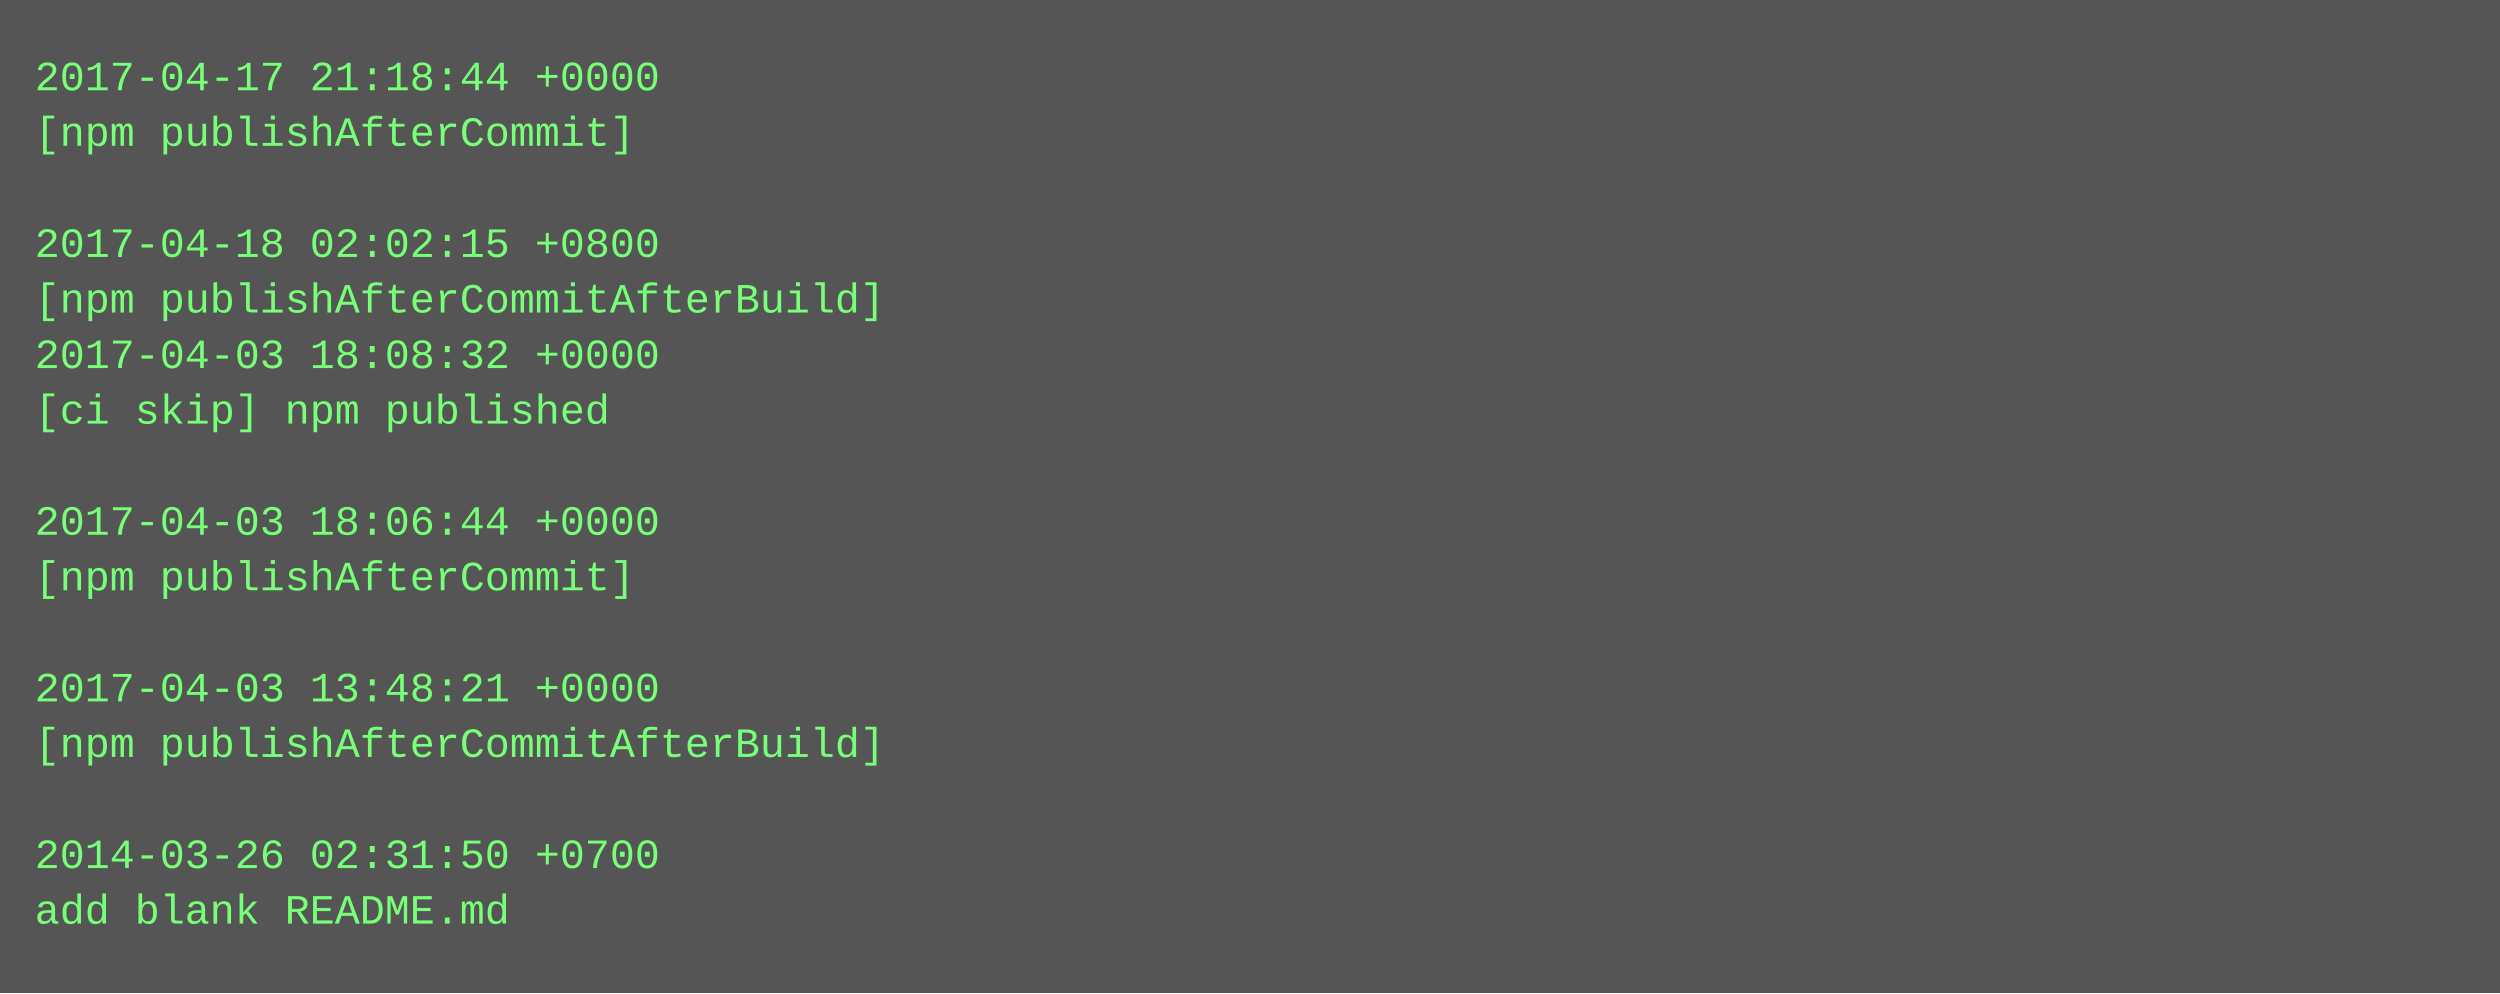
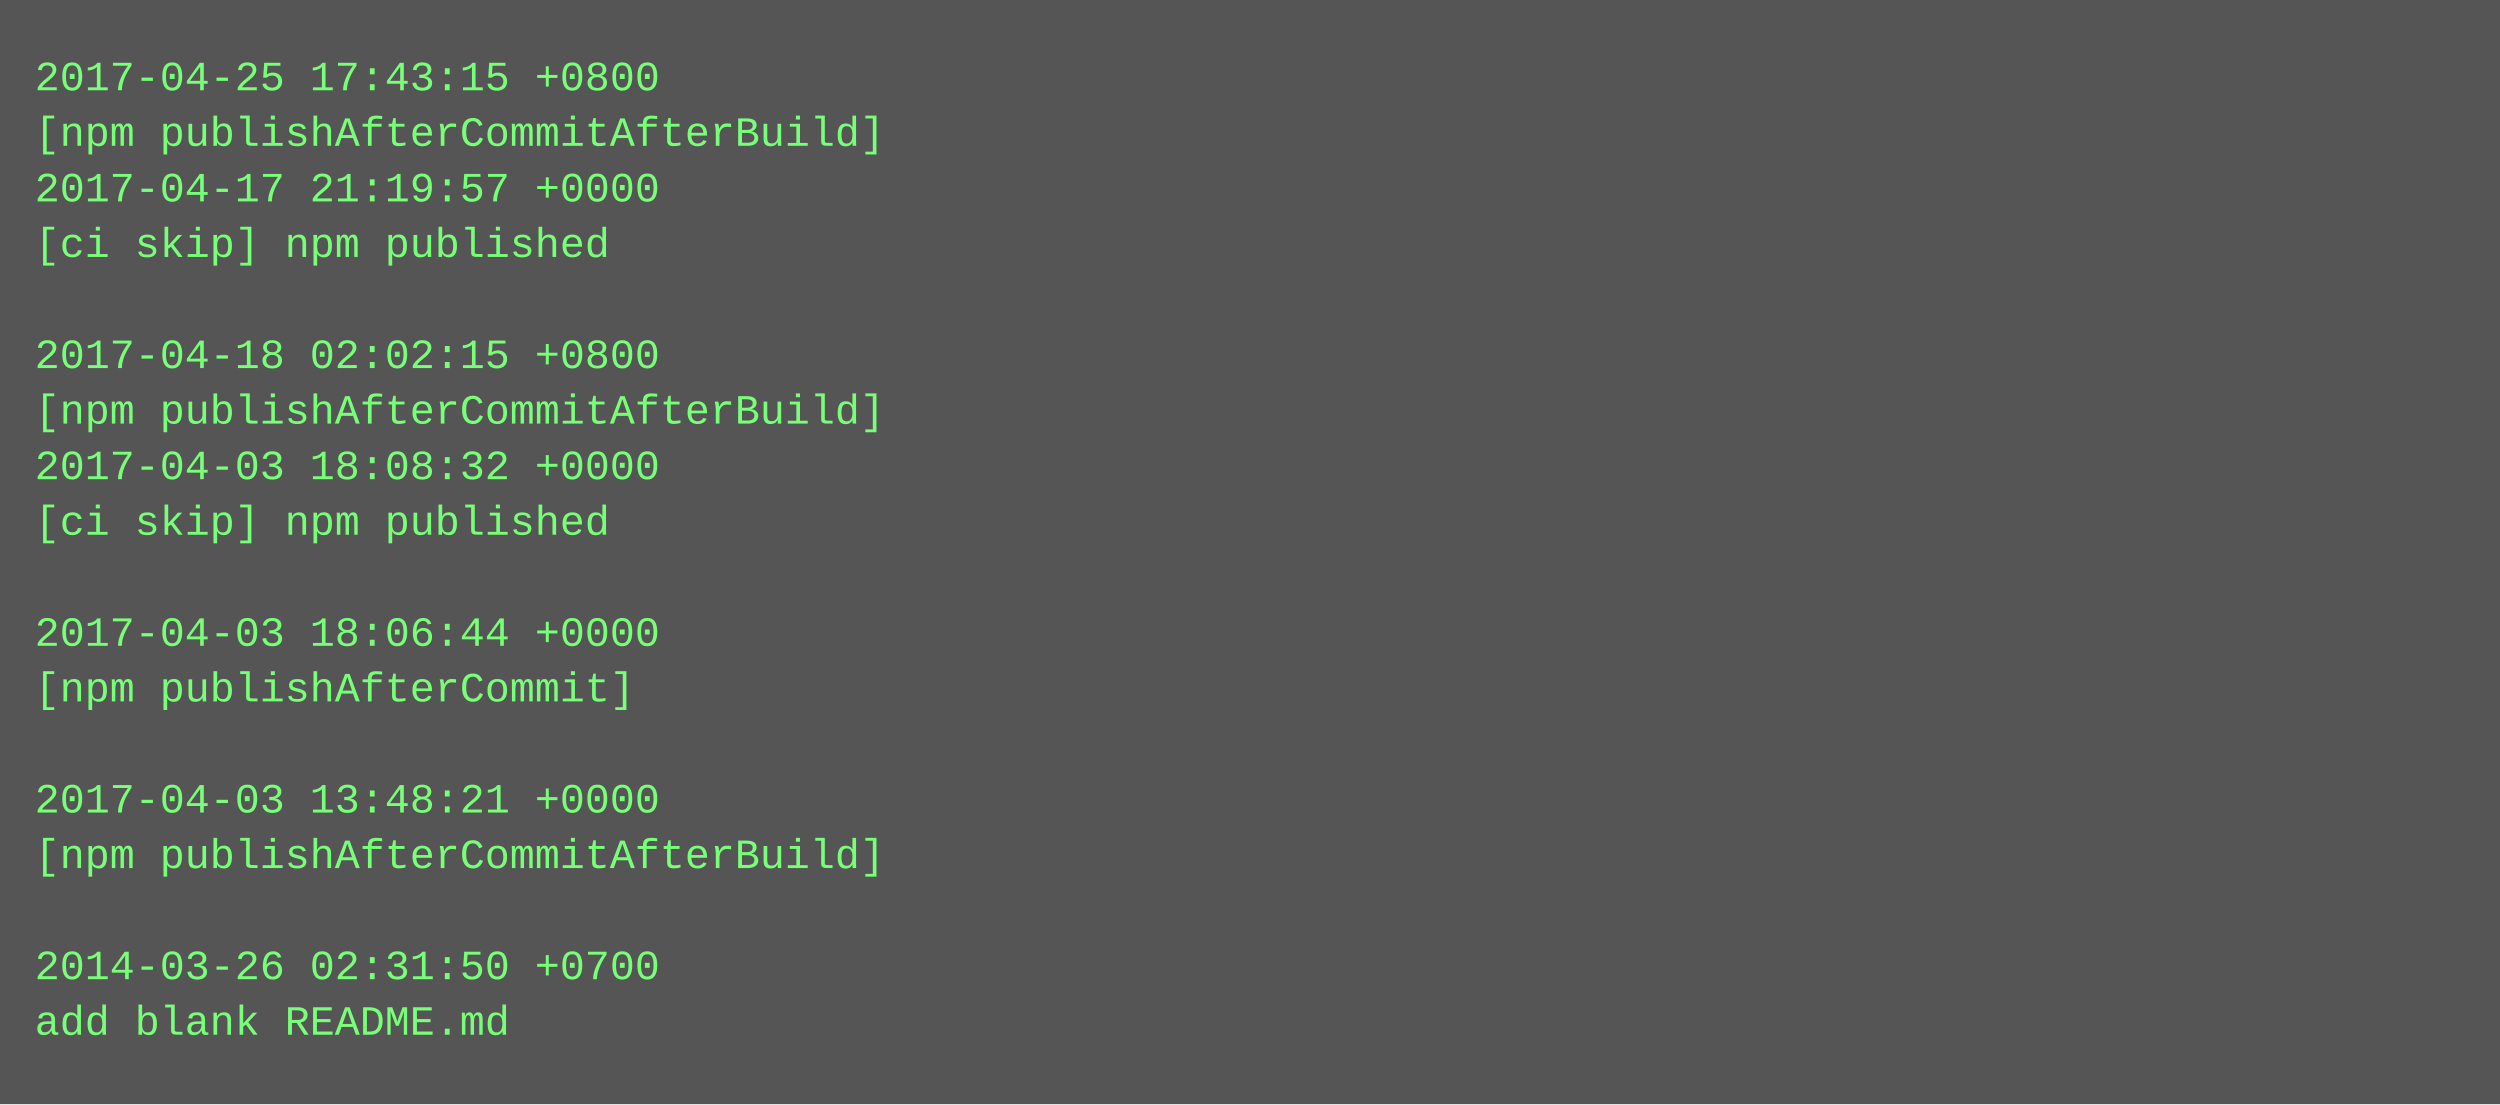
- <svg xmlns="http://www.w3.org/2000/svg" height="286" width="720">
-   <rect height="286" fill="#555" width="720" />
+ <svg xmlns="http://www.w3.org/2000/svg" height="318" width="720">
+   <rect height="318" fill="#555" width="720" />
  <text fill="#7f7" font-family="Courier New" font-size="12" xml:space="preserve">
-     <tspan x="10" y="26">2017-04-17 21:18:44 +0000</tspan>
-     <tspan x="10" y="42">[npm publishAfterCommit]</tspan>
-     <tspan x="10" y="58" />
-     <tspan x="10" y="74">2017-04-18 02:02:15 +0800</tspan>
-     <tspan x="10" y="90">[npm publishAfterCommitAfterBuild]</tspan>
-     <tspan x="10" y="106">2017-04-03 18:08:32 +0000</tspan>
-     <tspan x="10" y="122">[ci skip] npm published</tspan>
-     <tspan x="10" y="138" />
-     <tspan x="10" y="154">2017-04-03 18:06:44 +0000</tspan>
-     <tspan x="10" y="170">[npm publishAfterCommit]</tspan>
-     <tspan x="10" y="186" />
-     <tspan x="10" y="202">2017-04-03 13:48:21 +0000</tspan>
-     <tspan x="10" y="218">[npm publishAfterCommitAfterBuild]</tspan>
-     <tspan x="10" y="234" />
-     <tspan x="10" y="250">2014-03-26 02:31:50 +0700</tspan>
-     <tspan x="10" y="266">add blank README.md</tspan>
+     <tspan x="10" y="26">2017-04-25 17:43:15 +0800</tspan>
+     <tspan x="10" y="42">[npm publishAfterCommitAfterBuild]</tspan>
+     <tspan x="10" y="58">2017-04-17 21:19:57 +0000</tspan>
+     <tspan x="10" y="74">[ci skip] npm published</tspan>
+     <tspan x="10" y="90" />
+     <tspan x="10" y="106">2017-04-18 02:02:15 +0800</tspan>
+     <tspan x="10" y="122">[npm publishAfterCommitAfterBuild]</tspan>
+     <tspan x="10" y="138">2017-04-03 18:08:32 +0000</tspan>
+     <tspan x="10" y="154">[ci skip] npm published</tspan>
+     <tspan x="10" y="170" />
+     <tspan x="10" y="186">2017-04-03 18:06:44 +0000</tspan>
+     <tspan x="10" y="202">[npm publishAfterCommit]</tspan>
+     <tspan x="10" y="218" />
+     <tspan x="10" y="234">2017-04-03 13:48:21 +0000</tspan>
+     <tspan x="10" y="250">[npm publishAfterCommitAfterBuild]</tspan>
+     <tspan x="10" y="266" />
+     <tspan x="10" y="282">2014-03-26 02:31:50 +0700</tspan>
+     <tspan x="10" y="298">add blank README.md</tspan>
  </text>
</svg>
